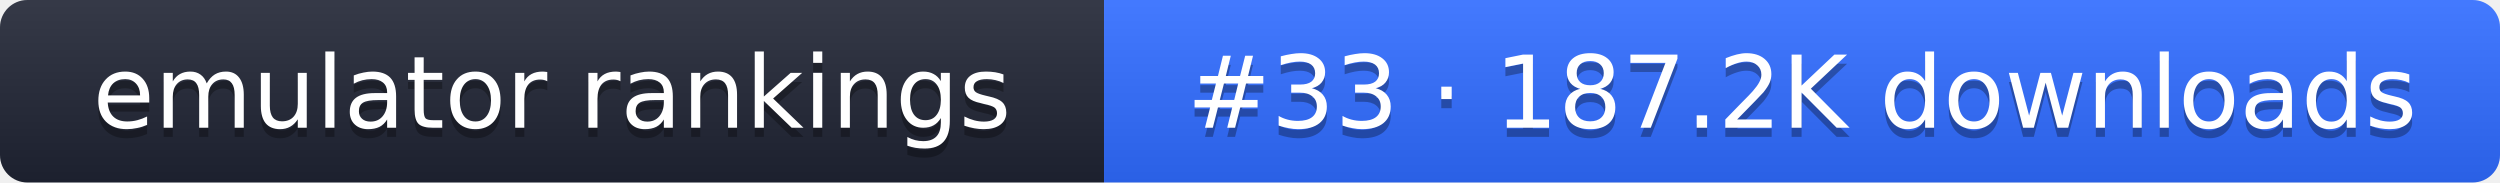
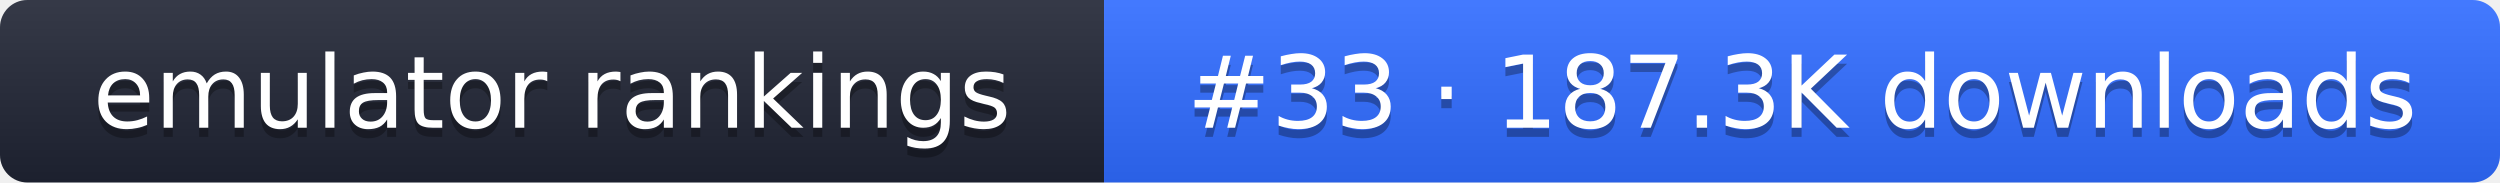
- <svg xmlns="http://www.w3.org/2000/svg" width="274" height="20" role="img" aria-label="emulator rankings: #33 · 187.2K downloads">
+ <svg xmlns="http://www.w3.org/2000/svg" width="274" height="20" role="img" aria-label="emulator rankings: #33 · 187.3K downloads">
  <linearGradient id="g" x2="0" y2="100%">
    <stop offset="0" stop-color="#fff" stop-opacity=".1" />
    <stop offset="1" stop-opacity=".1" />
  </linearGradient>
  <clipPath id="r">
    <rect width="274" height="20" rx="3" fill="#fff" />
  </clipPath>
  <g clip-path="url(#r)">
    <rect width="121" height="20" fill="#1f2433" />
    <rect x="121" width="153" height="20" fill="#2f6bff" />
    <rect width="274" height="20" fill="url(#g)" />
  </g>
  <g fill="#fff" text-anchor="middle" font-family="Verdana,DejaVu Sans,sans-serif" font-size="11">
    <text x="60.5" y="15" fill="#010101" fill-opacity=".3">emulator rankings</text>
    <text x="60.5" y="14">emulator rankings</text>
-     <text x="197.5" y="15" fill="#010101" fill-opacity=".3">#33 · 187.2K downloads</text>
-     <text x="197.5" y="14">#33 · 187.2K downloads</text>
+     <text x="197.5" y="15" fill="#010101" fill-opacity=".3">#33 · 187.3K downloads</text>
+     <text x="197.5" y="14">#33 · 187.3K downloads</text>
  </g>
</svg>
